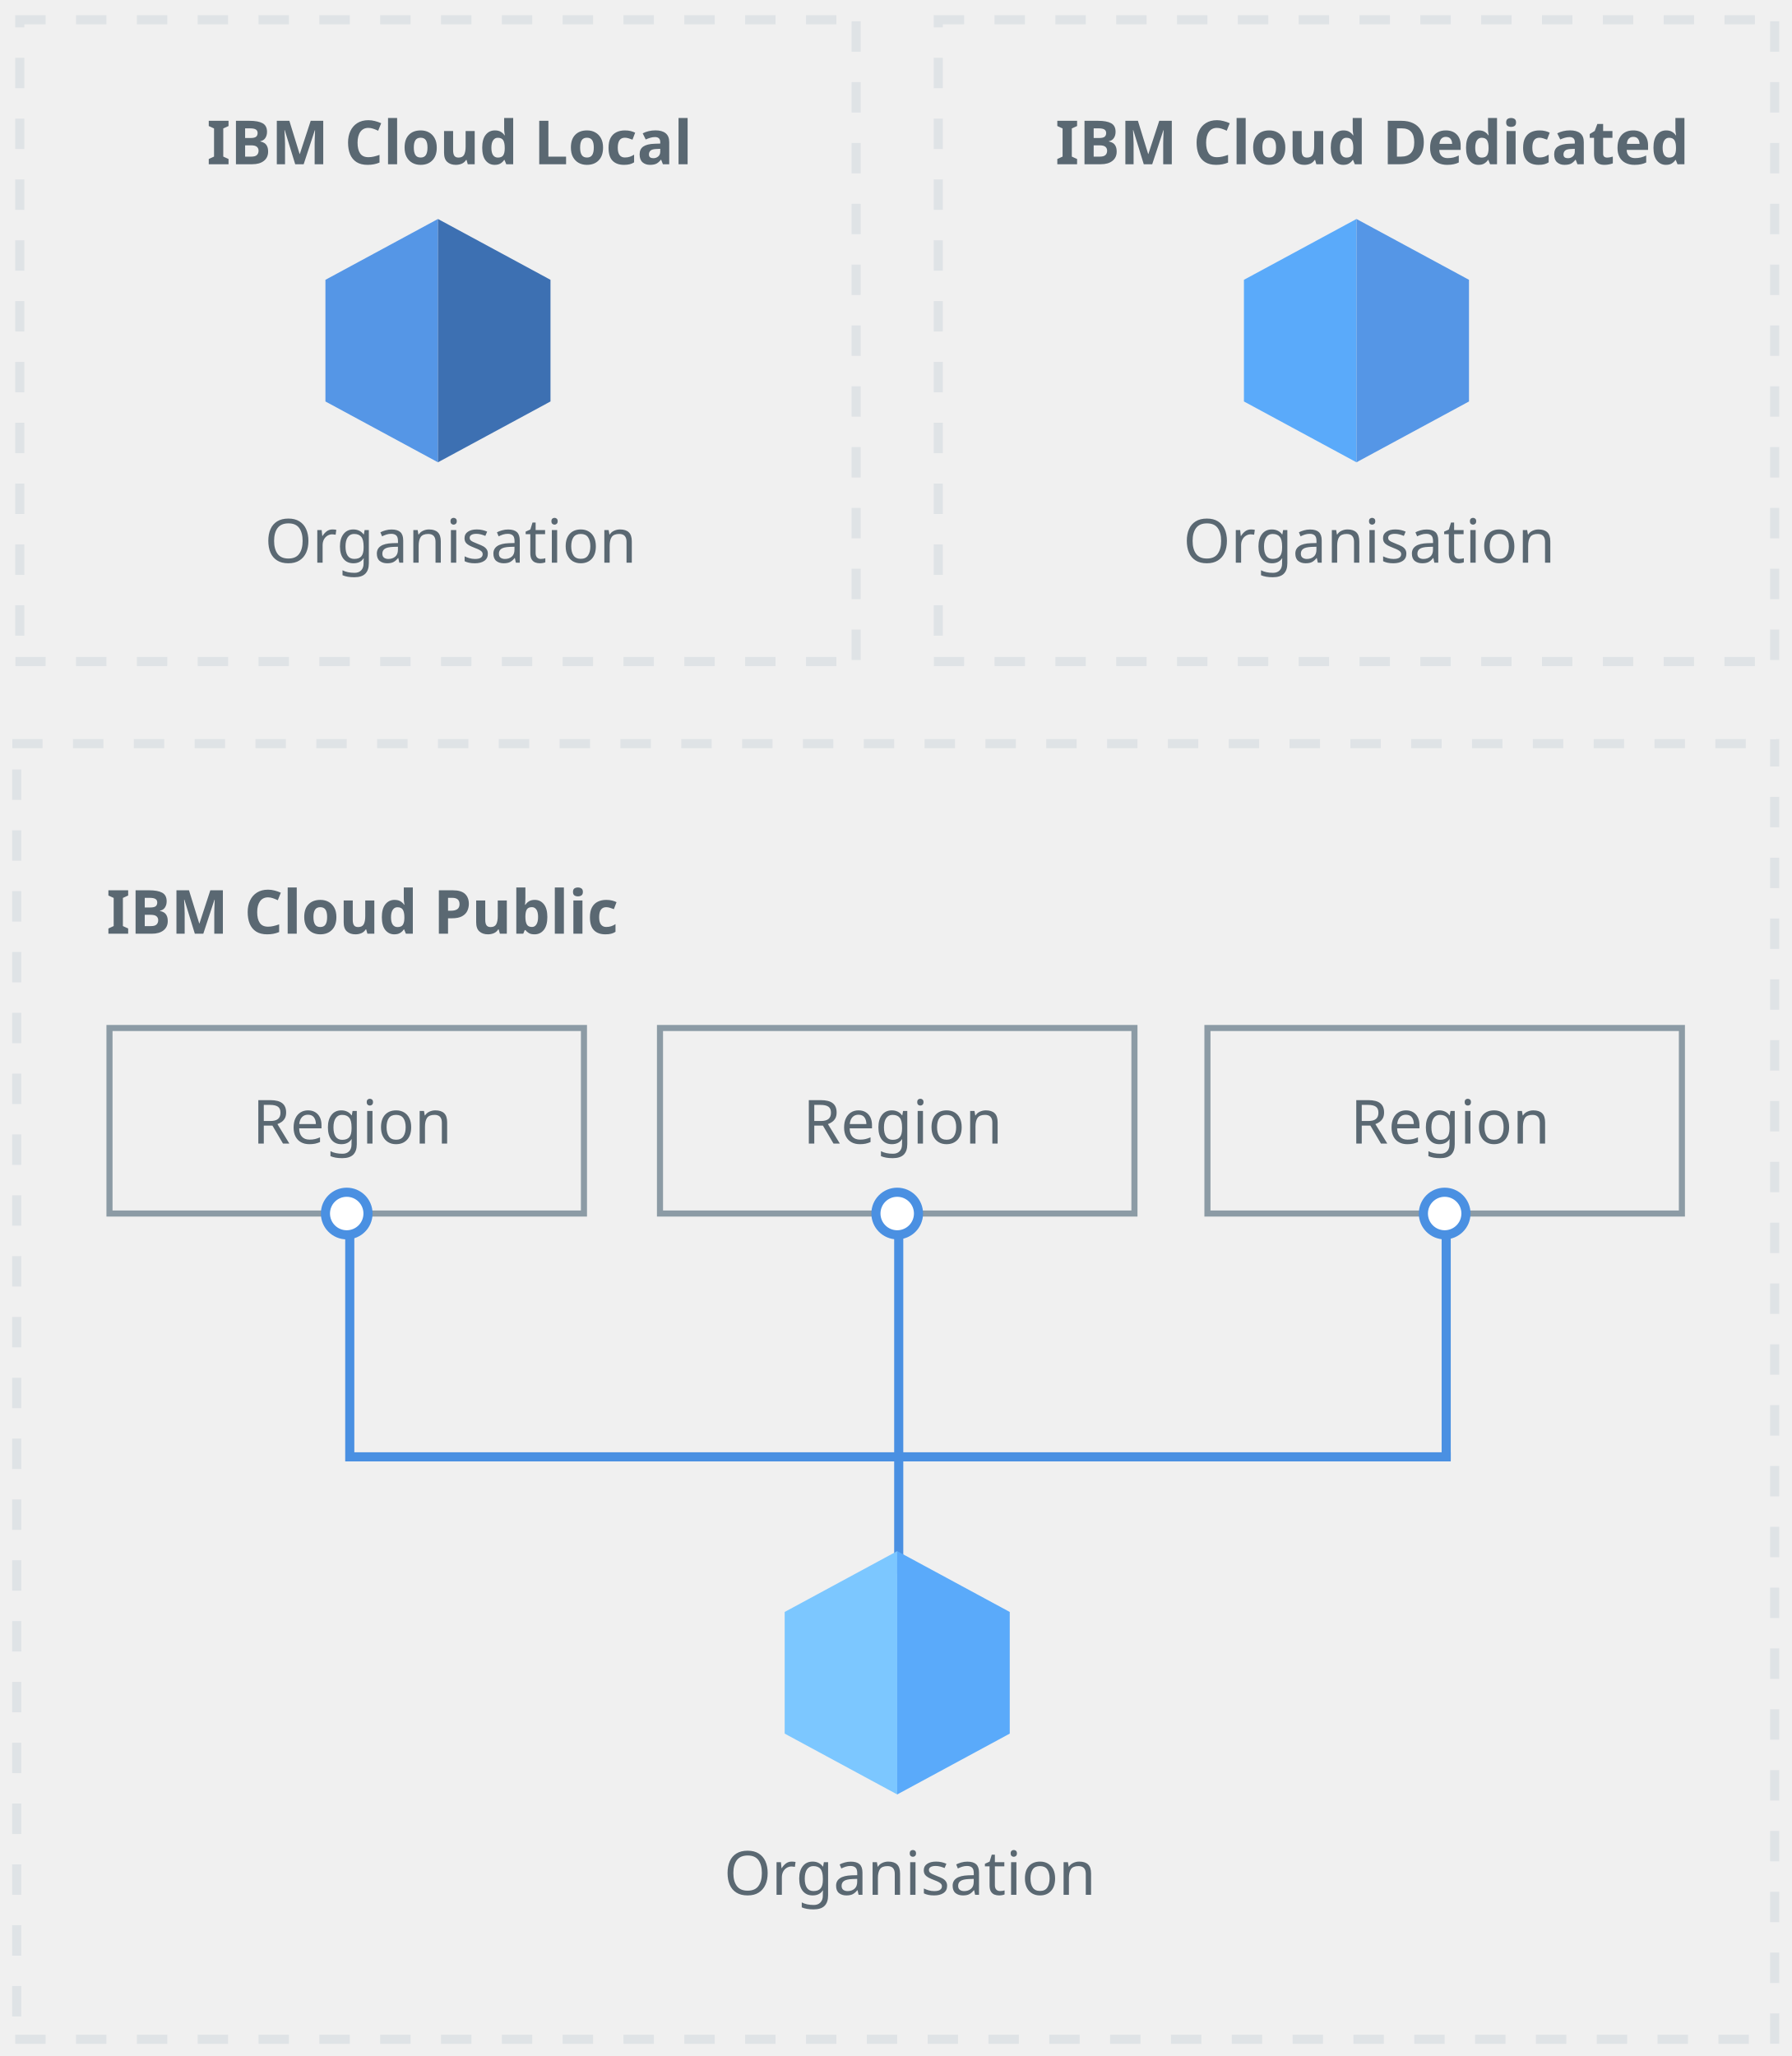
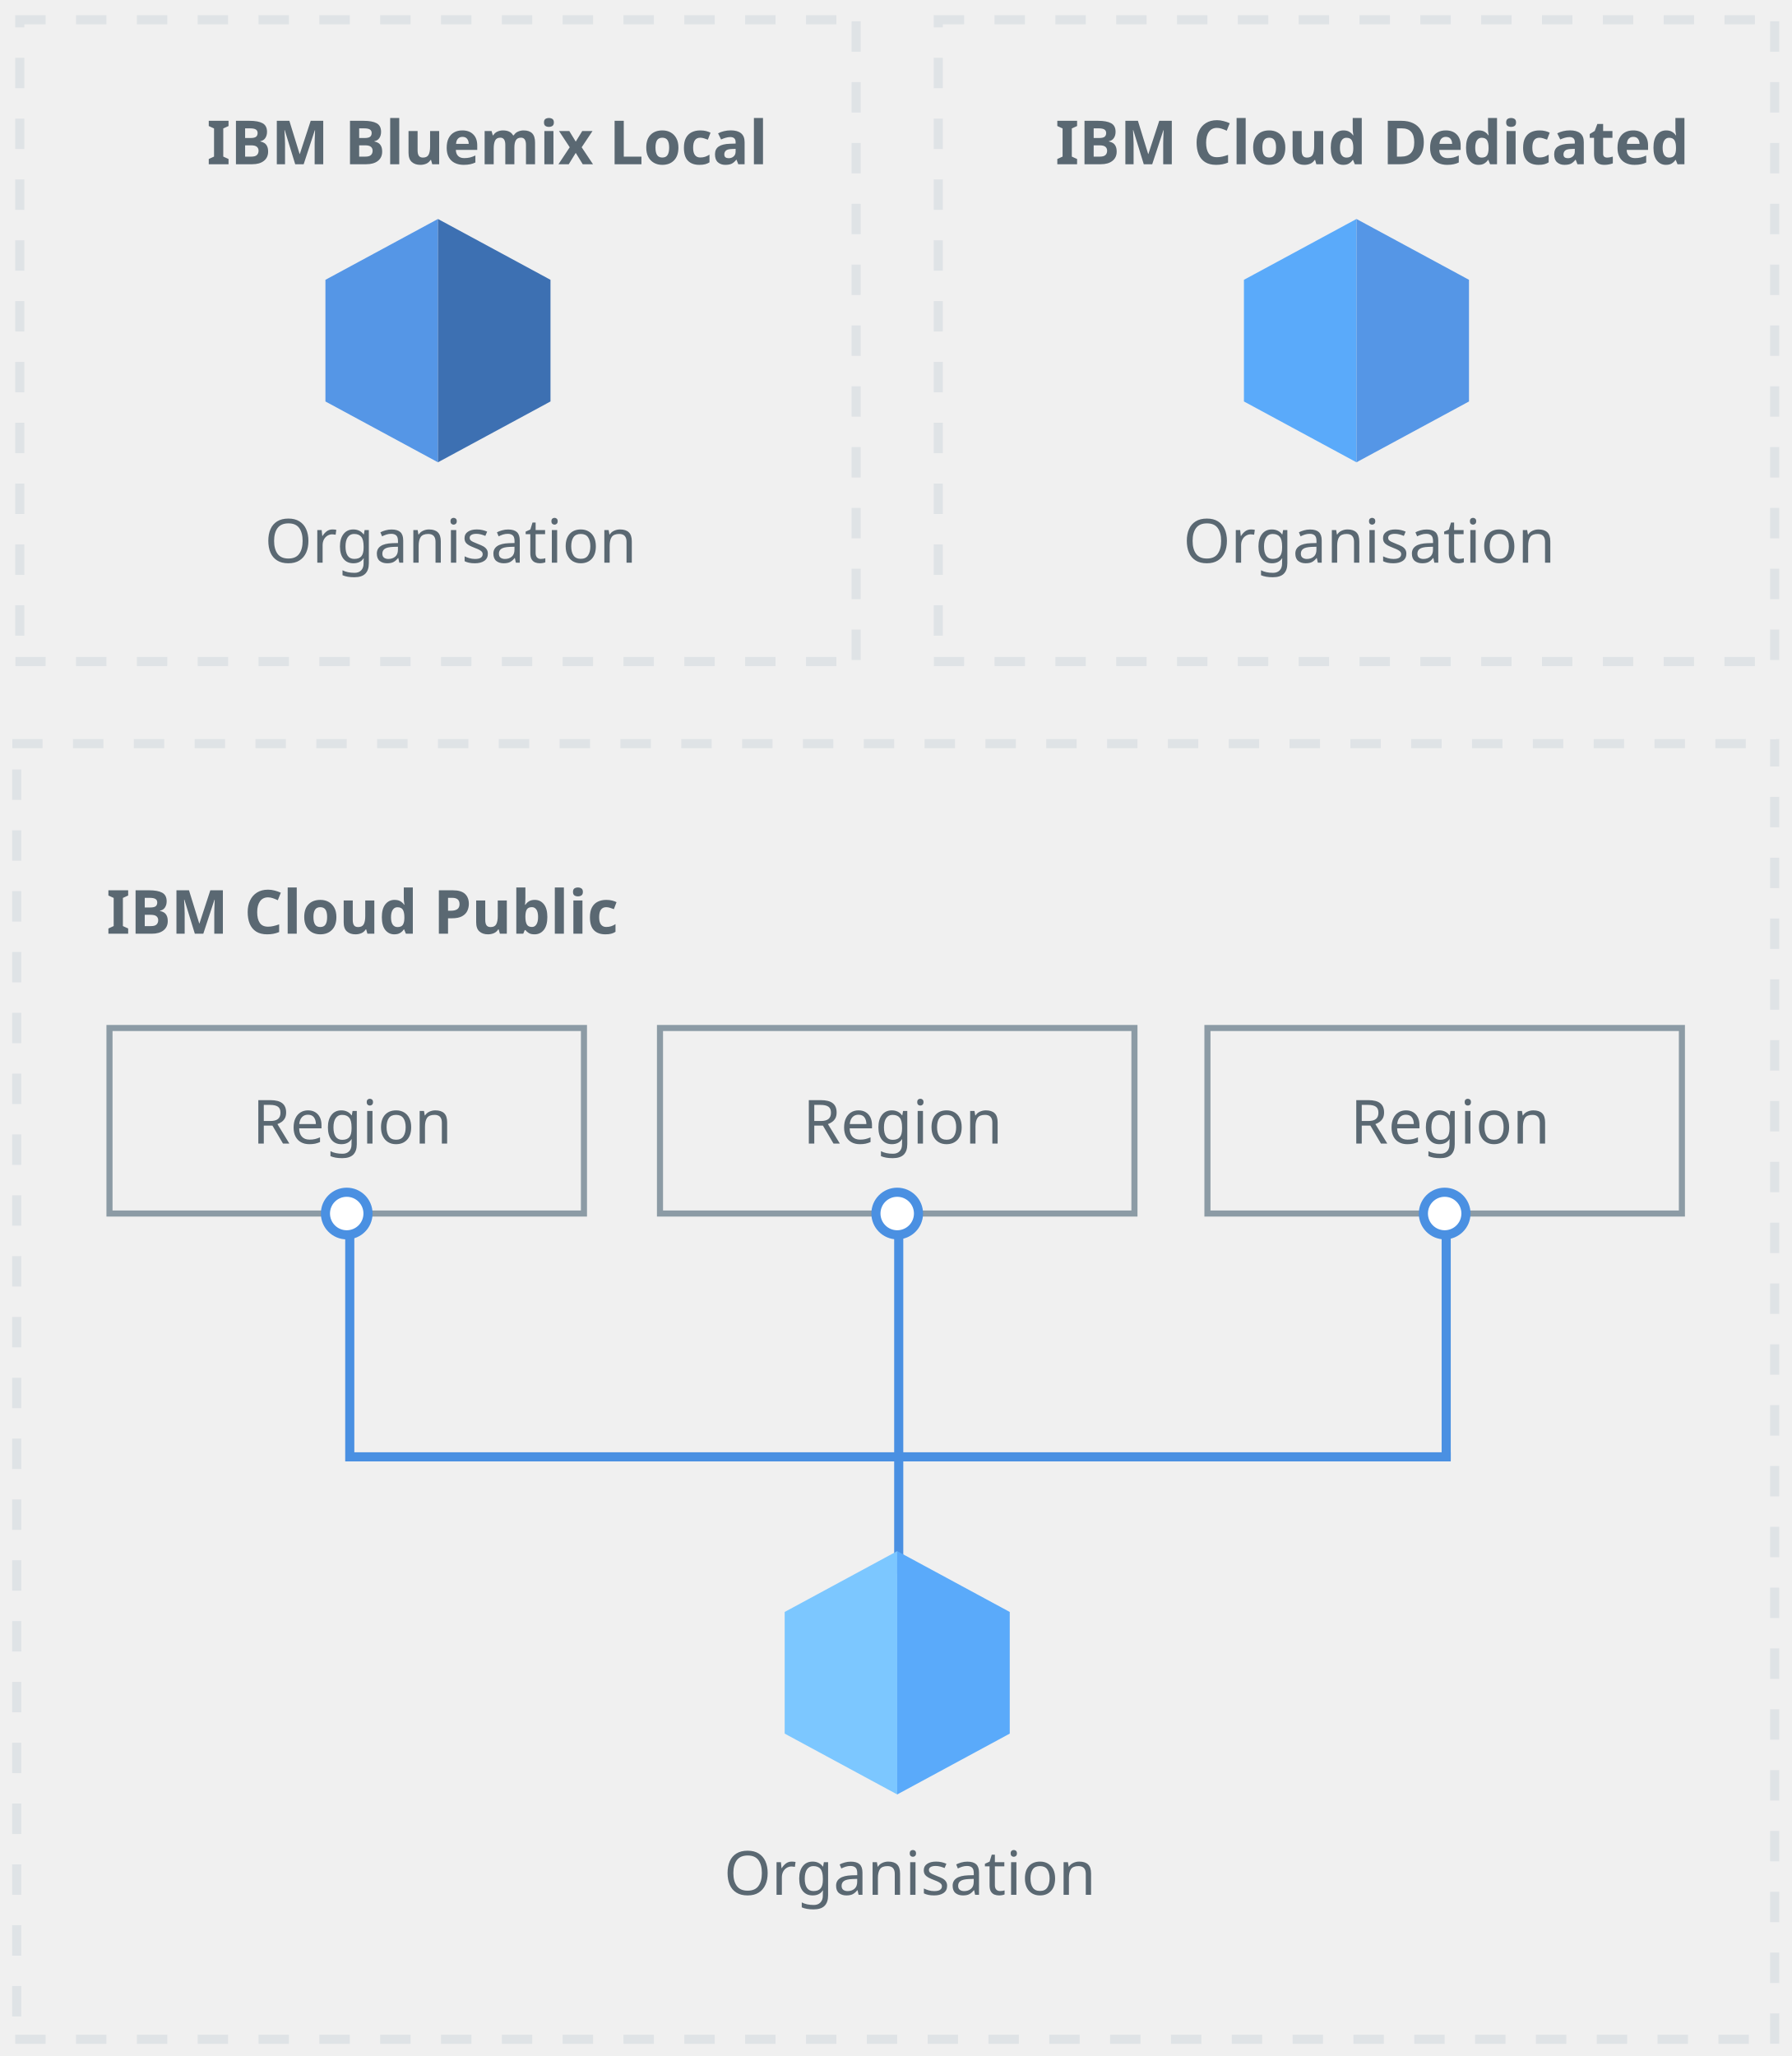
- <svg xmlns="http://www.w3.org/2000/svg" xmlns:xlink="http://www.w3.org/1999/xlink" width="589px" height="676px" viewBox="0 0 589 676" version="1.1">
-   <defs>
-     <path d="M0,0 L278,0 L278,214 L0,214 L0,0 Z" id="path-1" />
-     <mask id="mask-2" maskContentUnits="userSpaceOnUse" maskUnits="objectBoundingBox" x="0" y="0" width="278" height="214" fill="white">
-       <use xlink:href="#path-1" />
+ <svg xmlns="http://www.w3.org/2000/svg" xmlns:xlink="http://www.w3.org/1999/xlink" id="svg83" version="1.1" viewBox="0 0 589 676" height="676px" width="589px">
+   <defs id="defs18">
+     <path id="path-1" d="M0,0 L278,0 L278,214 L0,214 L0,0 Z" />
+     <mask fill="white" height="214" width="278" y="0" x="0" maskUnits="objectBoundingBox" maskContentUnits="userSpaceOnUse" id="mask-2">
+       <use id="use7" xlink:href="#path-1" />
    </mask>
-     <path d="M0,0 L278,0 L278,214 L0,214 L0,0 Z" id="path-3" />
-     <mask id="mask-4" maskContentUnits="userSpaceOnUse" maskUnits="objectBoundingBox" x="0" y="0" width="278" height="214" fill="white">
-       <use xlink:href="#path-3" />
+     <path id="path-3" d="M0,0 L278,0 L278,214 L0,214 L0,0 Z" />
+     <mask fill="white" height="214" width="278" y="0" x="0" maskUnits="objectBoundingBox" maskContentUnits="userSpaceOnUse" id="mask-4">
+       <use id="use11" xlink:href="#path-3" />
    </mask>
-     <path d="M0,0 L581,0 L581,429 L0,429 L0,0 Z" id="path-5" />
-     <mask id="mask-6" maskContentUnits="userSpaceOnUse" maskUnits="objectBoundingBox" x="0" y="0" width="581" height="429" fill="white">
-       <use xlink:href="#path-5" />
+     <path id="path-5" d="M0,0 L581,0 L581,429 L0,429 L0,0 Z" />
+     <mask fill="white" height="429" width="581" y="0" x="0" maskUnits="objectBoundingBox" maskContentUnits="userSpaceOnUse" id="mask-6">
+       <use id="use15" xlink:href="#path-5" />
    </mask>
  </defs>
-   <g id="1-singleorg" stroke="none" stroke-width="1" fill="none" fill-rule="evenodd">
-     <g id="singleorg" transform="translate(4, 5)">
-       <g id="local" transform="translate(1, 0)">
-         <use id="dotted-box" stroke="#DFE3E6" mask="url(#mask-2)" stroke-width="6" stroke-dasharray="10" xlink:href="#path-1" />
-         <text id="IBM-Cloud-Local" font-family="IBMPlexSans-Bold, IBM Plex Sans" font-size="20" font-weight="bold" fill="#5A6872">
-           <tspan x="63" y="49">IBM Cloud Local</tspan>
+   <g fill-rule="evenodd" fill="none" stroke-width="1" stroke="none" id="1-singleorg">
+     <g transform="translate(4, 5)" id="singleorg">
+       <g transform="translate(1, 0)" id="local">
+         <use xlink:href="#path-1" stroke-dasharray="10" stroke-width="6" mask="url(#mask-2)" stroke="#DFE3E6" id="dotted-box" />
+         <text fill="#5A6872" font-weight="bold" font-size="20" font-family="IBMPlexSans-Bold, IBM Plex Sans" id="IBM-Bluemix-Local">
+           <tspan id="tspan21" y="49" x="63">IBM Bluemix Local</tspan>
        </text>
-         <text id="Organization-Copy" font-family="IBMPlexSans, IBM Plex Sans" font-size="20" font-weight="normal" fill="#5A6872">
-           <tspan x="82" y="180">Organisation</tspan>
+         <text fill="#5A6872" font-weight="normal" font-size="20" font-family="IBMPlexSans, IBM Plex Sans" id="Organization-Copy">
+           <tspan id="tspan24" y="180" x="82">Organisation</tspan>
        </text>
-         <g id="Hex" transform="translate(102, 67)" fill-rule="nonzero">
-           <polygon id="polygon19" fill="#5596E6" points="37 0 37 80 0 60 0 20" />
-           <polygon id="polygon21" fill="#3D70B2" points="37 0 37 80 74 60 74 20" />
+         <g fill-rule="nonzero" transform="translate(102, 67)" id="Hex">
+           <polygon points="37 0 37 80 0 60 0 20" fill="#5596E6" id="polygon19" />
+           <polygon points="37 0 37 80 74 60 74 20" fill="#3D70B2" id="polygon21" />
        </g>
      </g>
-       <g id="dedicated" transform="translate(303, 0)">
-         <use id="dotted-box" stroke="#DFE3E6" mask="url(#mask-4)" stroke-width="6" stroke-dasharray="10" xlink:href="#path-3" />
-         <text id="IBM-Cloud-Dedicated" font-family="IBMPlexSans-Bold, IBM Plex Sans" font-size="20" font-weight="bold" fill="#5A6872">
-           <tspan x="40" y="49">IBM Cloud Dedicated</tspan>
+       <g transform="translate(303, 0)" id="dedicated">
+         <use xlink:href="#path-3" stroke-dasharray="10" stroke-width="6" mask="url(#mask-4)" stroke="#DFE3E6" id="use31" />
+         <text fill="#5A6872" font-weight="bold" font-size="20" font-family="IBMPlexSans-Bold, IBM Plex Sans" id="IBM-Cloud-Dedicated">
+           <tspan id="tspan33" y="49" x="40">IBM Cloud Dedicated</tspan>
        </text>
-         <text id="Organization" font-family="IBMPlexSans, IBM Plex Sans" font-size="20" font-weight="normal" fill="#5A6872">
-           <tspan x="82" y="180">Organisation</tspan>
+         <text fill="#5A6872" font-weight="normal" font-size="20" font-family="IBMPlexSans, IBM Plex Sans" id="Organization">
+           <tspan id="tspan36" y="180" x="82">Organisation</tspan>
        </text>
-         <g id="Hex" transform="translate(102, 67)" fill-rule="nonzero">
-           <polygon id="polygon23" fill="#5AAAFA" points="37 0 37 80 0 60 0 20" />
-           <polygon id="polygon25" fill="#5596E6" points="37 0 37 80 74 60 74 20" />
+         <g fill-rule="nonzero" transform="translate(102, 67)" id="g41">
+           <polygon points="37 0 37 80 0 60 0 20" fill="#5AAAFA" id="polygon23" />
+           <polygon points="37 0 37 80 74 60 74 20" fill="#5596E6" id="polygon25" />
        </g>
      </g>
-       <g id="public" transform="translate(0, 238)">
-         <use id="dotted-box" stroke="#DFE3E6" mask="url(#mask-6)" stroke-width="6" stroke-dasharray="10" xlink:href="#path-5" />
-         <text id="IBM-Cloud-Public" font-family="IBMPlexSans-Bold, IBM Plex Sans" font-size="20" font-weight="bold" fill="#5A6872">
-           <tspan x="31" y="64">IBM Cloud Public</tspan>
+       <g transform="translate(0, 238)" id="public">
+         <use xlink:href="#path-5" stroke-dasharray="10" stroke-width="6" mask="url(#mask-6)" stroke="#DFE3E6" id="use44" />
+         <text fill="#5A6872" font-weight="bold" font-size="20" font-family="IBMPlexSans-Bold, IBM Plex Sans" id="IBM-Cloud-Public">
+           <tspan id="tspan46" y="64" x="31">IBM Cloud Public</tspan>
        </text>
-         <g id="region" transform="translate(31, 94)">
-           <text id="Region" font-family="IBMPlexSans, IBM Plex Sans" font-size="20" font-weight="normal" fill="#5A6872">
-             <tspan x="48" y="39">Region</tspan>
+         <g transform="translate(31, 94)" id="region">
+           <text fill="#5A6872" font-weight="normal" font-size="20" font-family="IBMPlexSans, IBM Plex Sans" id="Region">
+             <tspan id="tspan49" y="39" x="48">Region</tspan>
          </text>
-           <rect id="Rectangle-2" stroke="#8C9BA5" stroke-width="2" x="1" y="1" width="156" height="61" />
+           <rect height="61" width="156" y="1" x="1" stroke-width="2" stroke="#8C9BA5" id="Rectangle-2" />
        </g>
-         <g id="region" transform="translate(212, 94)">
-           <text id="Region-Copy" font-family="IBMPlexSans, IBM Plex Sans" font-size="20" font-weight="normal" fill="#5A6872">
-             <tspan x="48" y="39">Region</tspan>
+         <g transform="translate(212, 94)" id="g58">
+           <text fill="#5A6872" font-weight="normal" font-size="20" font-family="IBMPlexSans, IBM Plex Sans" id="Region-Copy">
+             <tspan id="tspan54" y="39" x="48">Region</tspan>
          </text>
-           <rect id="Rectangle-2-Copy" stroke="#8C9BA5" stroke-width="2" x="1" y="1" width="156" height="61" />
+           <rect height="61" width="156" y="1" x="1" stroke-width="2" stroke="#8C9BA5" id="Rectangle-2-Copy" />
        </g>
-         <g id="region" transform="translate(392, 94)">
-           <text id="Region-Copy-2" font-family="IBMPlexSans, IBM Plex Sans" font-size="20" font-weight="normal" fill="#5A6872">
-             <tspan x="48" y="39">Region</tspan>
+         <g transform="translate(392, 94)" id="g64">
+           <text fill="#5A6872" font-weight="normal" font-size="20" font-family="IBMPlexSans, IBM Plex Sans" id="Region-Copy-2">
+             <tspan id="tspan60" y="39" x="48">Region</tspan>
          </text>
-           <rect id="Rectangle-2-Copy-2" stroke="#8C9BA5" stroke-width="2" x="1" y="1" width="156" height="61" />
+           <rect height="61" width="156" y="1" x="1" stroke-width="2" stroke="#8C9BA5" id="Rectangle-2-Copy-2" />
        </g>
-         <g id="blue-lines" transform="translate(103, 149)" stroke="#4A90E2" stroke-width="3">
-           <circle id="Oval" fill="#FFFFFF" cx="7" cy="7" r="7" />
-           <circle id="Oval-Copy" fill="#FFFFFF" cx="188" cy="7" r="7" />
-           <circle id="Oval-Copy-2" fill="#FFFFFF" cx="368" cy="7" r="7" />
-           <polyline id="Line" stroke-linecap="square" points="8 15 8 87 368.5 87" />
-           <path d="M188.5,14.5 L188.5,124" id="Line-Copy" stroke-linecap="square" />
-           <path d="M368.5,15.5 L368.5,86.5" id="Line-Copy-2" stroke-linecap="square" />
+         <g stroke-width="3" stroke="#4A90E2" transform="translate(103, 149)" id="blue-lines">
+           <circle r="7" cy="7" cx="7" fill="#FFFFFF" id="Oval" />
+           <circle r="7" cy="7" cx="188" fill="#FFFFFF" id="Oval-Copy" />
+           <circle r="7" cy="7" cx="368" fill="#FFFFFF" id="Oval-Copy-2" />
+           <polyline points="8 15 8 87 368.5 87" stroke-linecap="square" id="Line" />
+           <path stroke-linecap="square" id="Line-Copy" d="M188.5,14.5 L188.5,124" />
+           <path stroke-linecap="square" id="Line-Copy-2" d="M368.5,15.5 L368.5,86.5" />
        </g>
-         <text id="Organization-Copy-2" font-family="IBMPlexSans, IBM Plex Sans" font-size="20" font-weight="normal" fill="#5A6872">
-           <tspan x="234" y="380">Organisation</tspan>
+         <text fill="#5A6872" font-weight="normal" font-size="20" font-family="IBMPlexSans, IBM Plex Sans" id="Organization-Copy-2">
+           <tspan id="tspan73" y="380" x="234">Organisation</tspan>
        </text>
-         <g id="Hex" transform="translate(254, 267)" fill-rule="nonzero">
-           <polygon id="polygon35" fill="#7CC7FF" points="37 0 37 80 0 60 0 20" />
-           <polygon id="polygon37" fill="#5AAAFA" points="37 0 37 80 74 60 74 20" />
+         <g fill-rule="nonzero" transform="translate(254, 267)" id="g78">
+           <polygon points="37 0 37 80 0 60 0 20" fill="#7CC7FF" id="polygon35" />
+           <polygon points="37 0 37 80 74 60 74 20" fill="#5AAAFA" id="polygon37" />
        </g>
      </g>
    </g>
  </g>
</svg>
